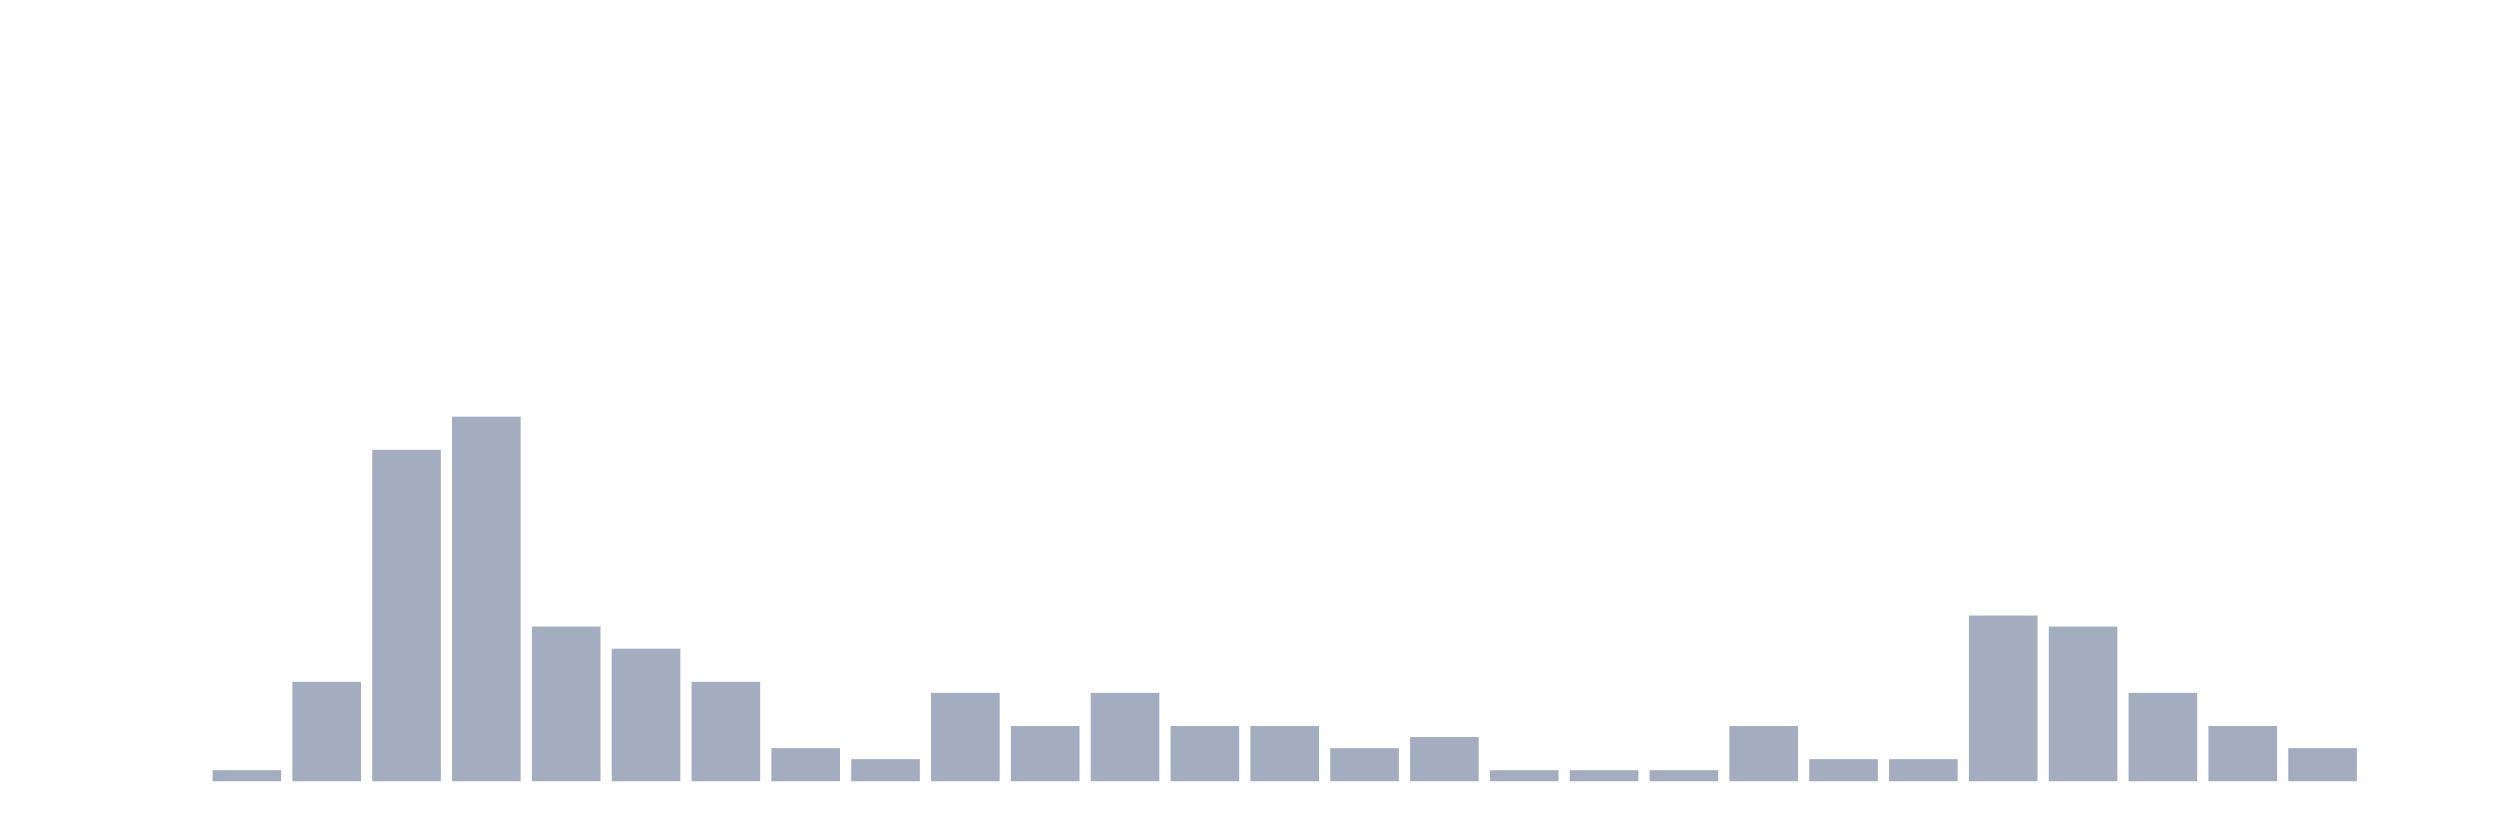
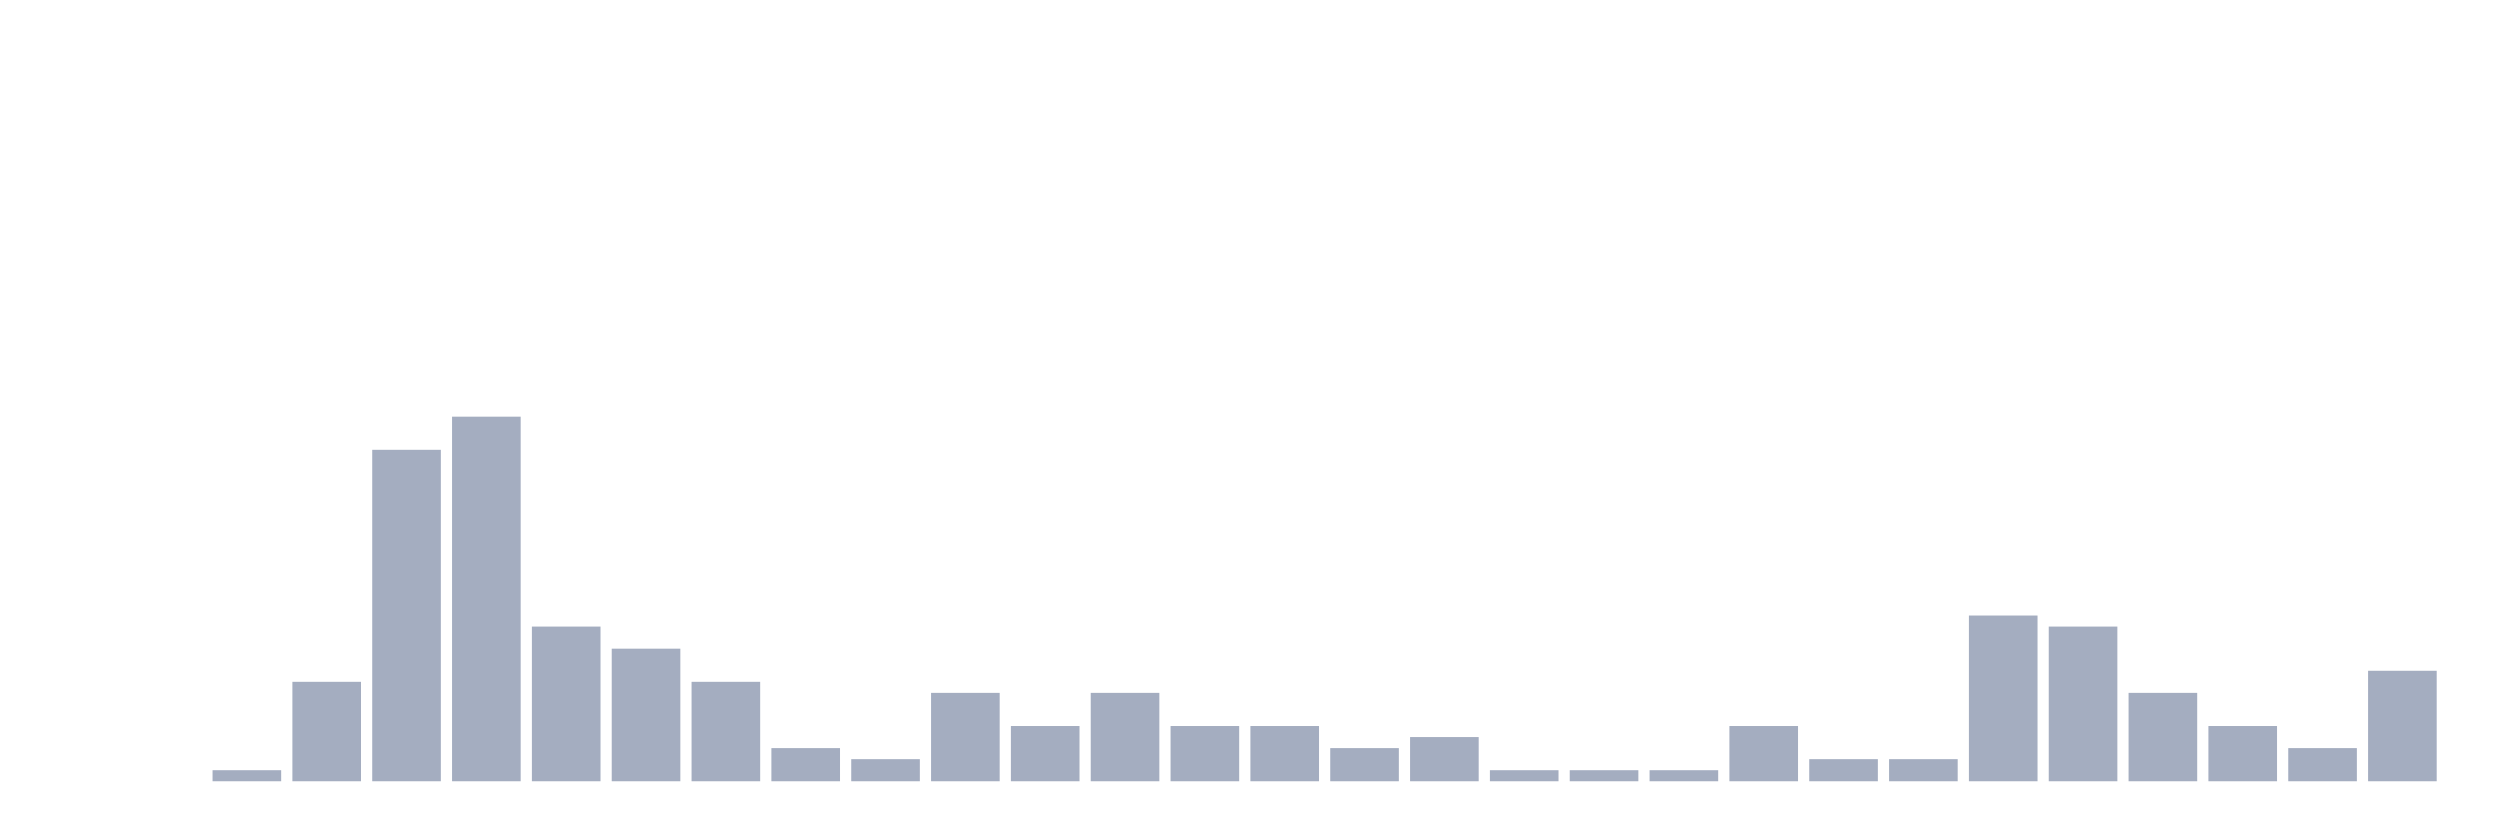
<svg xmlns="http://www.w3.org/2000/svg" viewBox="0 0 480 160">
  <g transform="translate(10,10)">
    <rect class="bar" x="0.153" width="13.175" y="140" height="0" fill="rgb(164,173,192)" />
    <rect class="bar" x="15.482" width="13.175" y="140" height="0" fill="rgb(164,173,192)" />
    <rect class="bar" x="30.81" width="13.175" y="137.879" height="2.121" fill="rgb(164,173,192)" />
    <rect class="bar" x="46.138" width="13.175" y="120.909" height="19.091" fill="rgb(164,173,192)" />
    <rect class="bar" x="61.466" width="13.175" y="76.364" height="63.636" fill="rgb(164,173,192)" />
    <rect class="bar" x="76.794" width="13.175" y="70" height="70" fill="rgb(164,173,192)" />
    <rect class="bar" x="92.123" width="13.175" y="110.303" height="29.697" fill="rgb(164,173,192)" />
    <rect class="bar" x="107.451" width="13.175" y="114.545" height="25.455" fill="rgb(164,173,192)" />
    <rect class="bar" x="122.779" width="13.175" y="120.909" height="19.091" fill="rgb(164,173,192)" />
    <rect class="bar" x="138.107" width="13.175" y="133.636" height="6.364" fill="rgb(164,173,192)" />
    <rect class="bar" x="153.436" width="13.175" y="135.758" height="4.242" fill="rgb(164,173,192)" />
    <rect class="bar" x="168.764" width="13.175" y="123.03" height="16.97" fill="rgb(164,173,192)" />
    <rect class="bar" x="184.092" width="13.175" y="129.394" height="10.606" fill="rgb(164,173,192)" />
    <rect class="bar" x="199.42" width="13.175" y="123.03" height="16.97" fill="rgb(164,173,192)" />
    <rect class="bar" x="214.748" width="13.175" y="129.394" height="10.606" fill="rgb(164,173,192)" />
    <rect class="bar" x="230.077" width="13.175" y="129.394" height="10.606" fill="rgb(164,173,192)" />
    <rect class="bar" x="245.405" width="13.175" y="133.636" height="6.364" fill="rgb(164,173,192)" />
    <rect class="bar" x="260.733" width="13.175" y="131.515" height="8.485" fill="rgb(164,173,192)" />
    <rect class="bar" x="276.061" width="13.175" y="137.879" height="2.121" fill="rgb(164,173,192)" />
    <rect class="bar" x="291.39" width="13.175" y="137.879" height="2.121" fill="rgb(164,173,192)" />
    <rect class="bar" x="306.718" width="13.175" y="137.879" height="2.121" fill="rgb(164,173,192)" />
    <rect class="bar" x="322.046" width="13.175" y="129.394" height="10.606" fill="rgb(164,173,192)" />
    <rect class="bar" x="337.374" width="13.175" y="135.758" height="4.242" fill="rgb(164,173,192)" />
    <rect class="bar" x="352.702" width="13.175" y="135.758" height="4.242" fill="rgb(164,173,192)" />
    <rect class="bar" x="368.031" width="13.175" y="108.182" height="31.818" fill="rgb(164,173,192)" />
    <rect class="bar" x="383.359" width="13.175" y="110.303" height="29.697" fill="rgb(164,173,192)" />
    <rect class="bar" x="398.687" width="13.175" y="123.03" height="16.97" fill="rgb(164,173,192)" />
    <rect class="bar" x="414.015" width="13.175" y="129.394" height="10.606" fill="rgb(164,173,192)" />
    <rect class="bar" x="429.344" width="13.175" y="133.636" height="6.364" fill="rgb(164,173,192)" />
-     <rect class="bar" x="444.672" width="13.175" y="140" height="0" fill="rgb(164,173,192)" />
+     <rect class="bar" x="444.672" width="13.175" y="118.788" height="21.212" fill="rgb(164,173,192)" />
  </g>
</svg>
